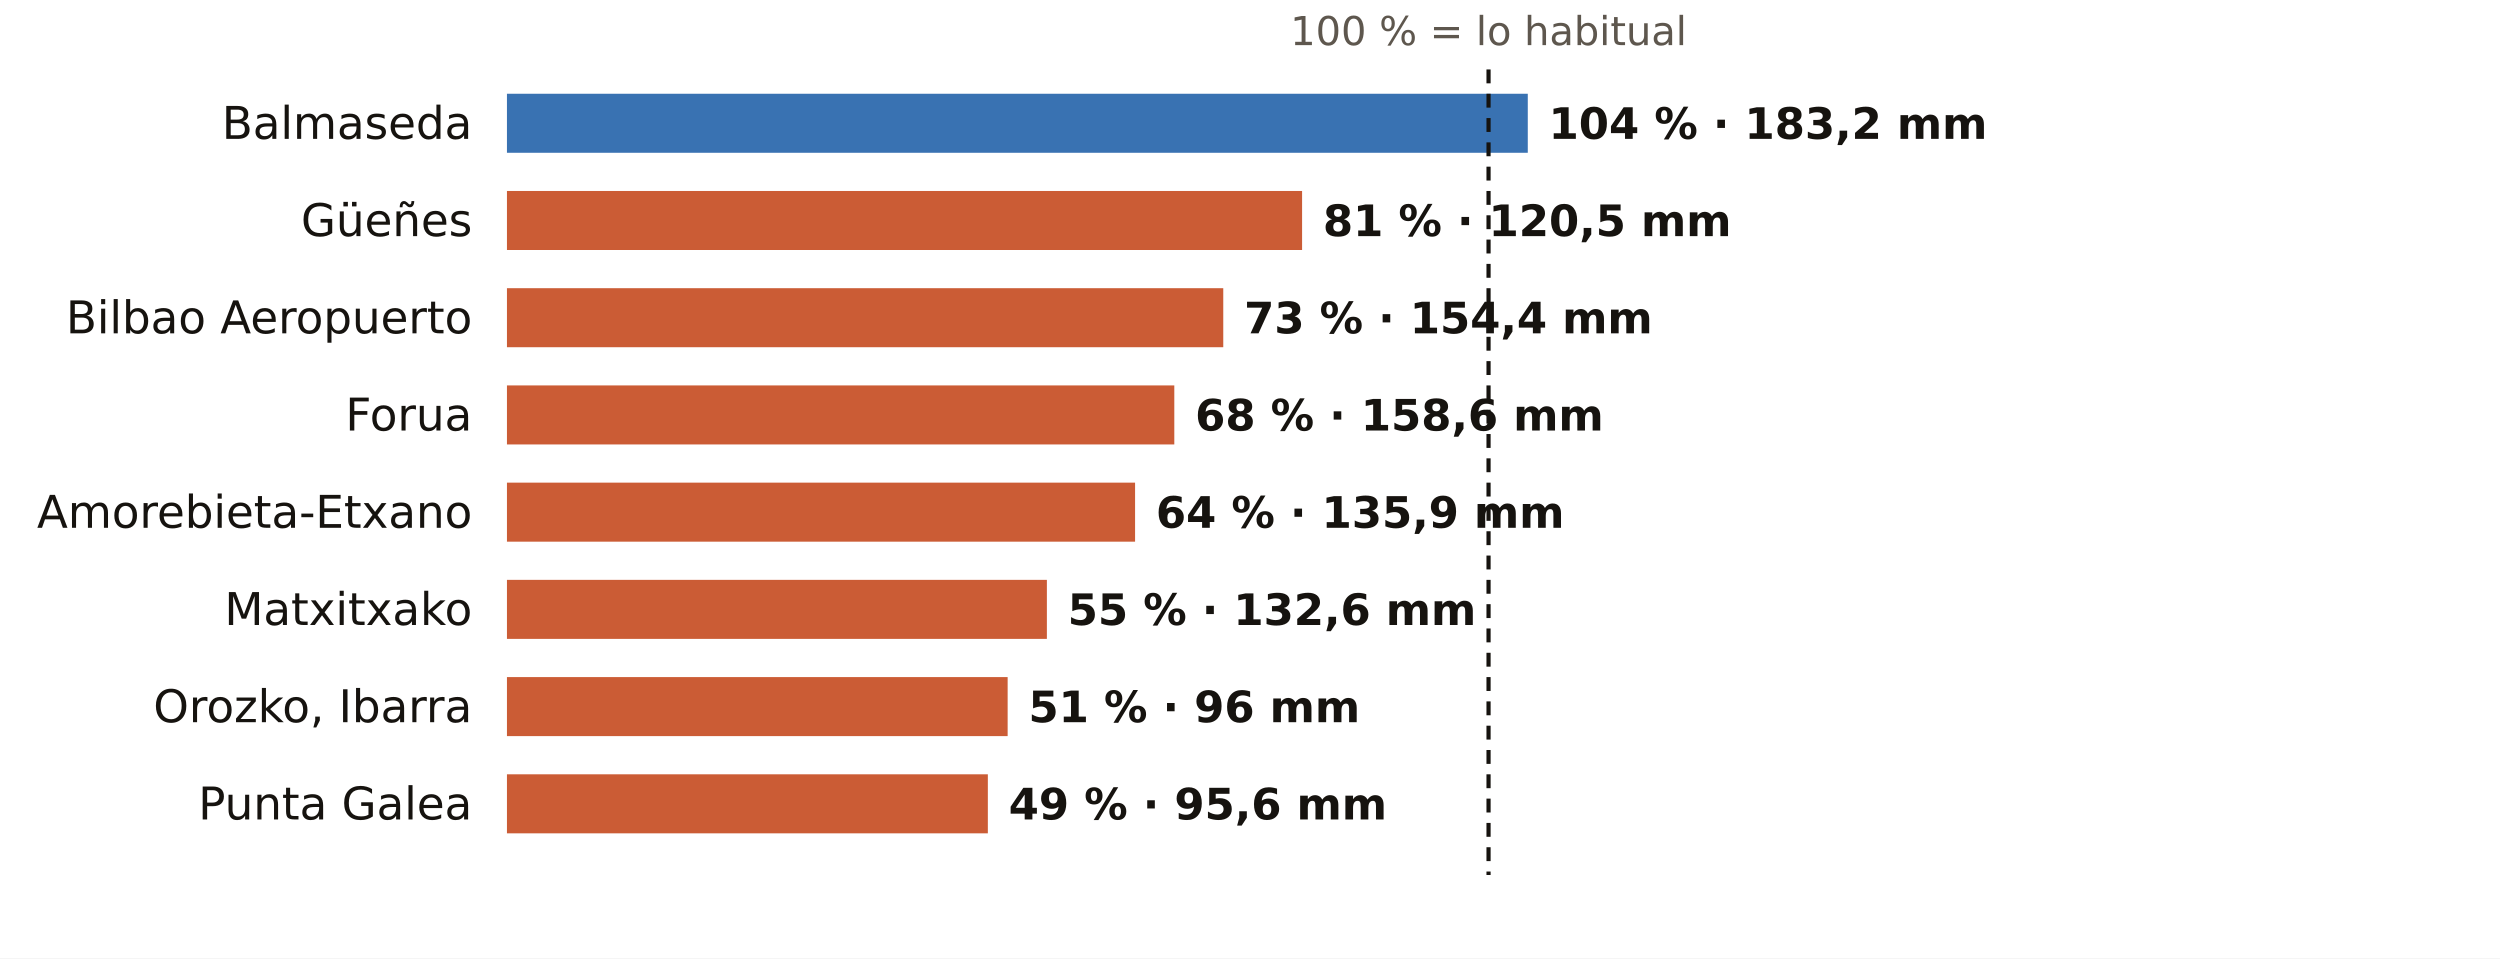
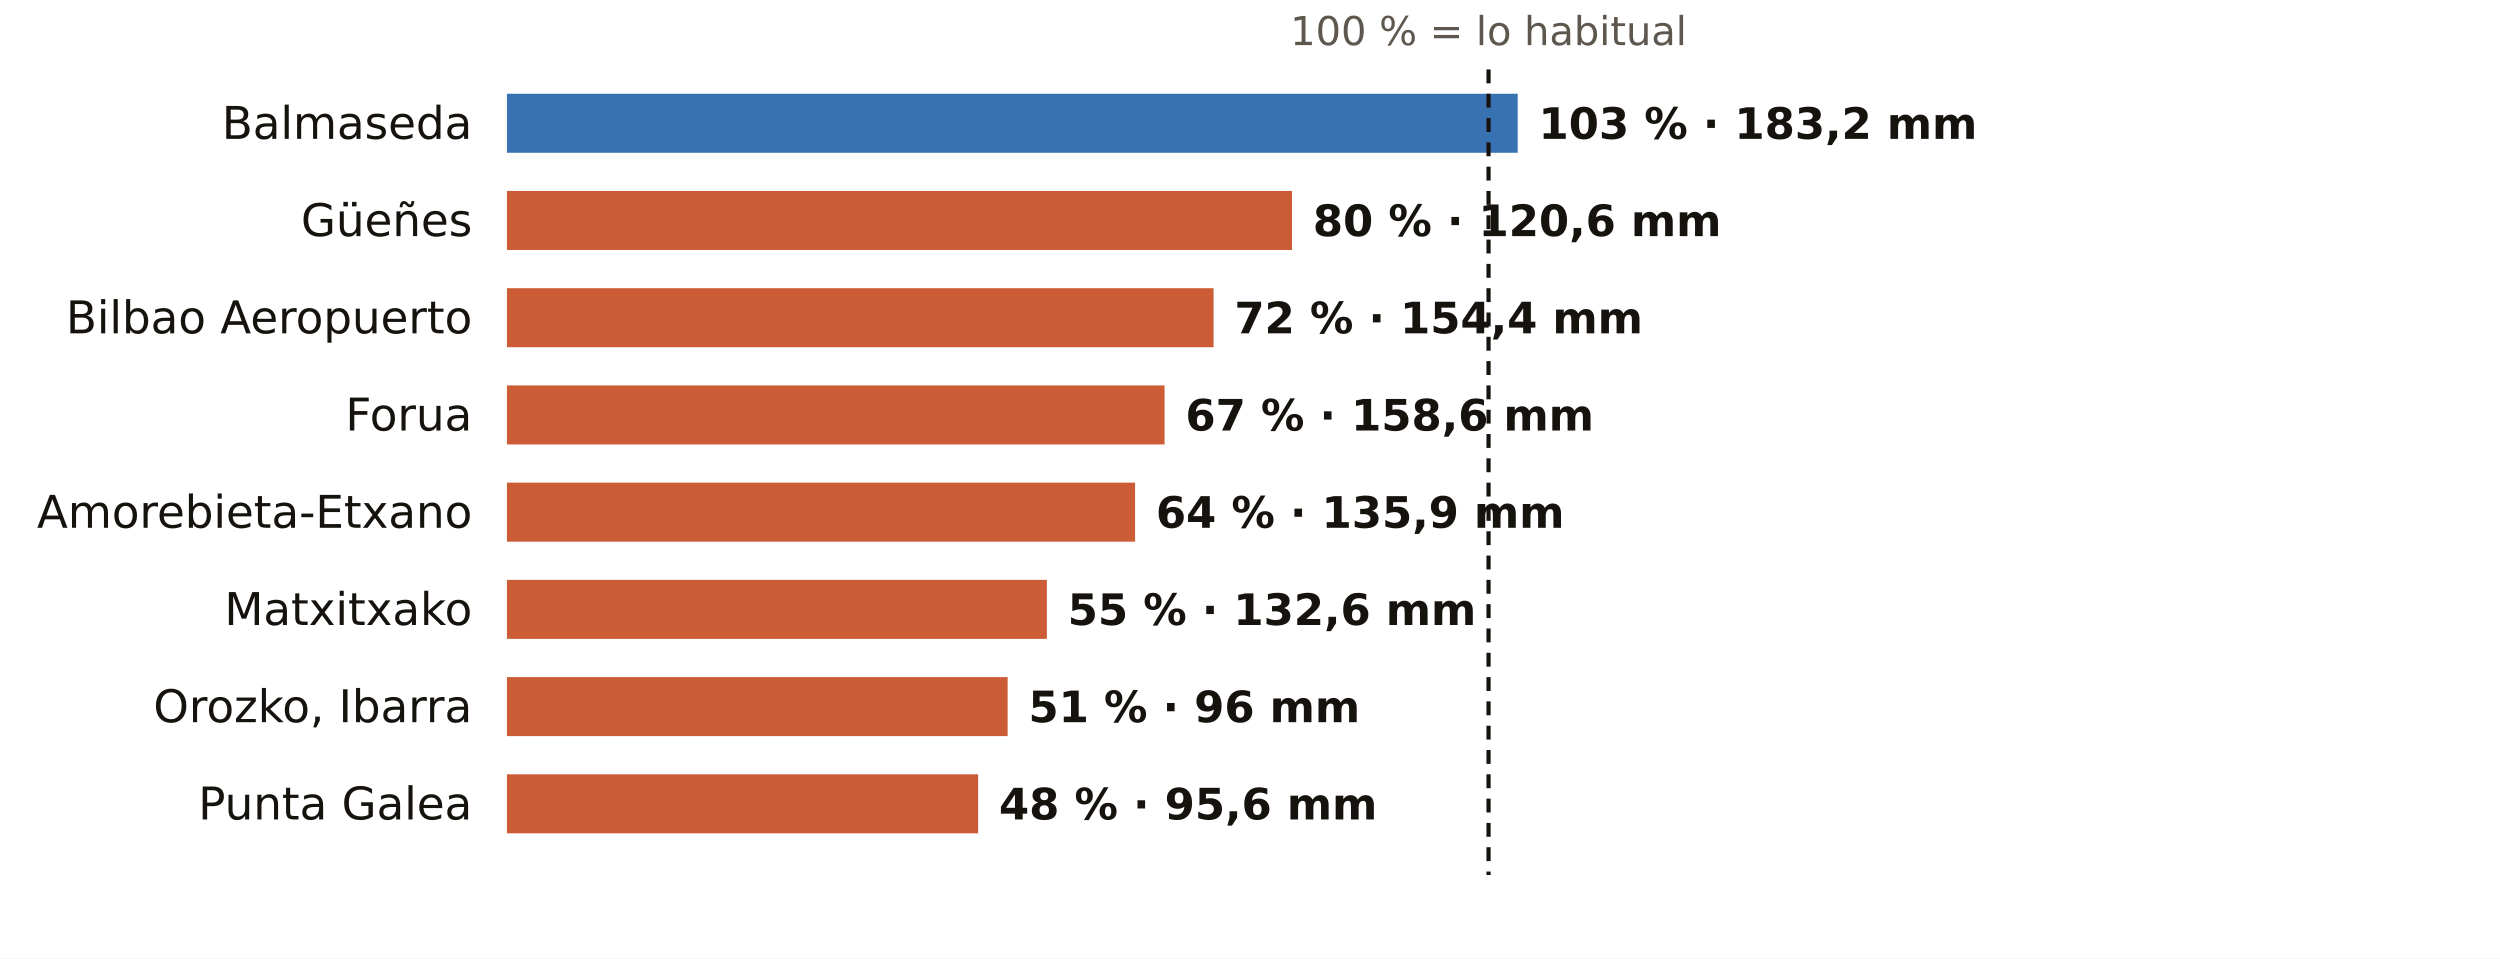
<svg xmlns="http://www.w3.org/2000/svg" viewBox="0 0 720 276" width="720" height="276" role="img" aria-label="El otoño en los pluviómetros de AEMET de Bizkaia: % de lo habitual">
  <rect width="720" height="276" fill="#FFFFFF" />
  <text x="428.7" y="13.0" font-size="11.5" fill="#5E574E" text-anchor="middle" font-weight="400" font-family="Public Sans, DejaVu Sans, Arial, sans-serif">100 % = lo habitual</text>
  <text x="136.0" y="40.0" font-size="13" fill="#16130F" text-anchor="end" font-weight="500" font-family="Public Sans, DejaVu Sans, Arial, sans-serif">Balmaseda</text>
-   <rect x="146" y="27" width="294.0" height="17" fill="#1F5FA8" opacity="0.88" />
-   <text x="446.0" y="40.0" font-size="12.5" fill="#16130F" text-anchor="start" font-weight="600" font-family="Public Sans, DejaVu Sans, Arial, sans-serif">104 % · 183,2 mm</text>
+   <rect x="146" y="27" width="291.1" height="17" fill="#1F5FA8" opacity="0.88" />
+   <text x="443.1" y="40.0" font-size="12.5" fill="#16130F" text-anchor="start" font-weight="600" font-family="Public Sans, DejaVu Sans, Arial, sans-serif">103 % · 183,2 mm</text>
  <text x="136.0" y="68.0" font-size="13" fill="#16130F" text-anchor="end" font-weight="500" font-family="Public Sans, DejaVu Sans, Arial, sans-serif">Güeñes</text>
-   <rect x="146" y="55" width="229.0" height="17" fill="#C4461A" opacity="0.88" />
-   <text x="381.0" y="68.0" font-size="12.5" fill="#16130F" text-anchor="start" font-weight="600" font-family="Public Sans, DejaVu Sans, Arial, sans-serif">81 % · 120,5 mm</text>
+   <rect x="146" y="55" width="226.1" height="17" fill="#C4461A" opacity="0.88" />
+   <text x="378.1" y="68.0" font-size="12.5" fill="#16130F" text-anchor="start" font-weight="600" font-family="Public Sans, DejaVu Sans, Arial, sans-serif">80 % · 120,6 mm</text>
  <text x="136.0" y="96.0" font-size="13" fill="#16130F" text-anchor="end" font-weight="500" font-family="Public Sans, DejaVu Sans, Arial, sans-serif">Bilbao Aeropuerto</text>
-   <rect x="146" y="83" width="206.3" height="17" fill="#C4461A" opacity="0.88" />
-   <text x="358.3" y="96.0" font-size="12.5" fill="#16130F" text-anchor="start" font-weight="600" font-family="Public Sans, DejaVu Sans, Arial, sans-serif">73 % · 154,4 mm</text>
+   <rect x="146" y="83" width="203.5" height="17" fill="#C4461A" opacity="0.88" />
+   <text x="355.5" y="96.0" font-size="12.5" fill="#16130F" text-anchor="start" font-weight="600" font-family="Public Sans, DejaVu Sans, Arial, sans-serif">72 % · 154,4 mm</text>
  <text x="136.0" y="124.0" font-size="13" fill="#16130F" text-anchor="end" font-weight="500" font-family="Public Sans, DejaVu Sans, Arial, sans-serif">Forua</text>
-   <rect x="146" y="111" width="192.2" height="17" fill="#C4461A" opacity="0.88" />
-   <text x="344.2" y="124.0" font-size="12.5" fill="#16130F" text-anchor="start" font-weight="600" font-family="Public Sans, DejaVu Sans, Arial, sans-serif">68 % · 158,6 mm</text>
+   <rect x="146" y="111" width="189.4" height="17" fill="#C4461A" opacity="0.88" />
+   <text x="341.4" y="124.0" font-size="12.5" fill="#16130F" text-anchor="start" font-weight="600" font-family="Public Sans, DejaVu Sans, Arial, sans-serif">67 % · 158,6 mm</text>
  <text x="136.0" y="152.0" font-size="13" fill="#16130F" text-anchor="end" font-weight="500" font-family="Public Sans, DejaVu Sans, Arial, sans-serif">Amorebieta-Etxano</text>
  <rect x="146" y="139" width="180.9" height="17" fill="#C4461A" opacity="0.88" />
  <text x="332.9" y="152.0" font-size="12.5" fill="#16130F" text-anchor="start" font-weight="600" font-family="Public Sans, DejaVu Sans, Arial, sans-serif">64 % · 135,9 mm</text>
  <text x="136.0" y="180.0" font-size="13" fill="#16130F" text-anchor="end" font-weight="500" font-family="Public Sans, DejaVu Sans, Arial, sans-serif">Matxitxako</text>
  <rect x="146" y="167" width="155.5" height="17" fill="#C4461A" opacity="0.88" />
  <text x="307.5" y="180.0" font-size="12.5" fill="#16130F" text-anchor="start" font-weight="600" font-family="Public Sans, DejaVu Sans, Arial, sans-serif">55 % · 132,6 mm</text>
  <text x="136.0" y="208.0" font-size="13" fill="#16130F" text-anchor="end" font-weight="500" font-family="Public Sans, DejaVu Sans, Arial, sans-serif">Orozko, Ibarra</text>
  <rect x="146" y="195" width="144.2" height="17" fill="#C4461A" opacity="0.88" />
  <text x="296.2" y="208.0" font-size="12.5" fill="#16130F" text-anchor="start" font-weight="600" font-family="Public Sans, DejaVu Sans, Arial, sans-serif">51 % · 96 mm</text>
  <text x="136.0" y="236.0" font-size="13" fill="#16130F" text-anchor="end" font-weight="500" font-family="Public Sans, DejaVu Sans, Arial, sans-serif">Punta Galea</text>
-   <rect x="146" y="223" width="138.5" height="17" fill="#C4461A" opacity="0.88" />
-   <text x="290.5" y="236.0" font-size="12.5" fill="#16130F" text-anchor="start" font-weight="600" font-family="Public Sans, DejaVu Sans, Arial, sans-serif">49 % · 95,6 mm</text>
+   <rect x="146" y="223" width="135.7" height="17" fill="#C4461A" opacity="0.88" />
+   <text x="287.7" y="236.0" font-size="12.5" fill="#16130F" text-anchor="start" font-weight="600" font-family="Public Sans, DejaVu Sans, Arial, sans-serif">48 % · 95,6 mm</text>
  <line x1="428.7" x2="428.7" y1="20" y2="252" stroke="#16130F" stroke-width="1.2" stroke-dasharray="4 3" />
</svg>
